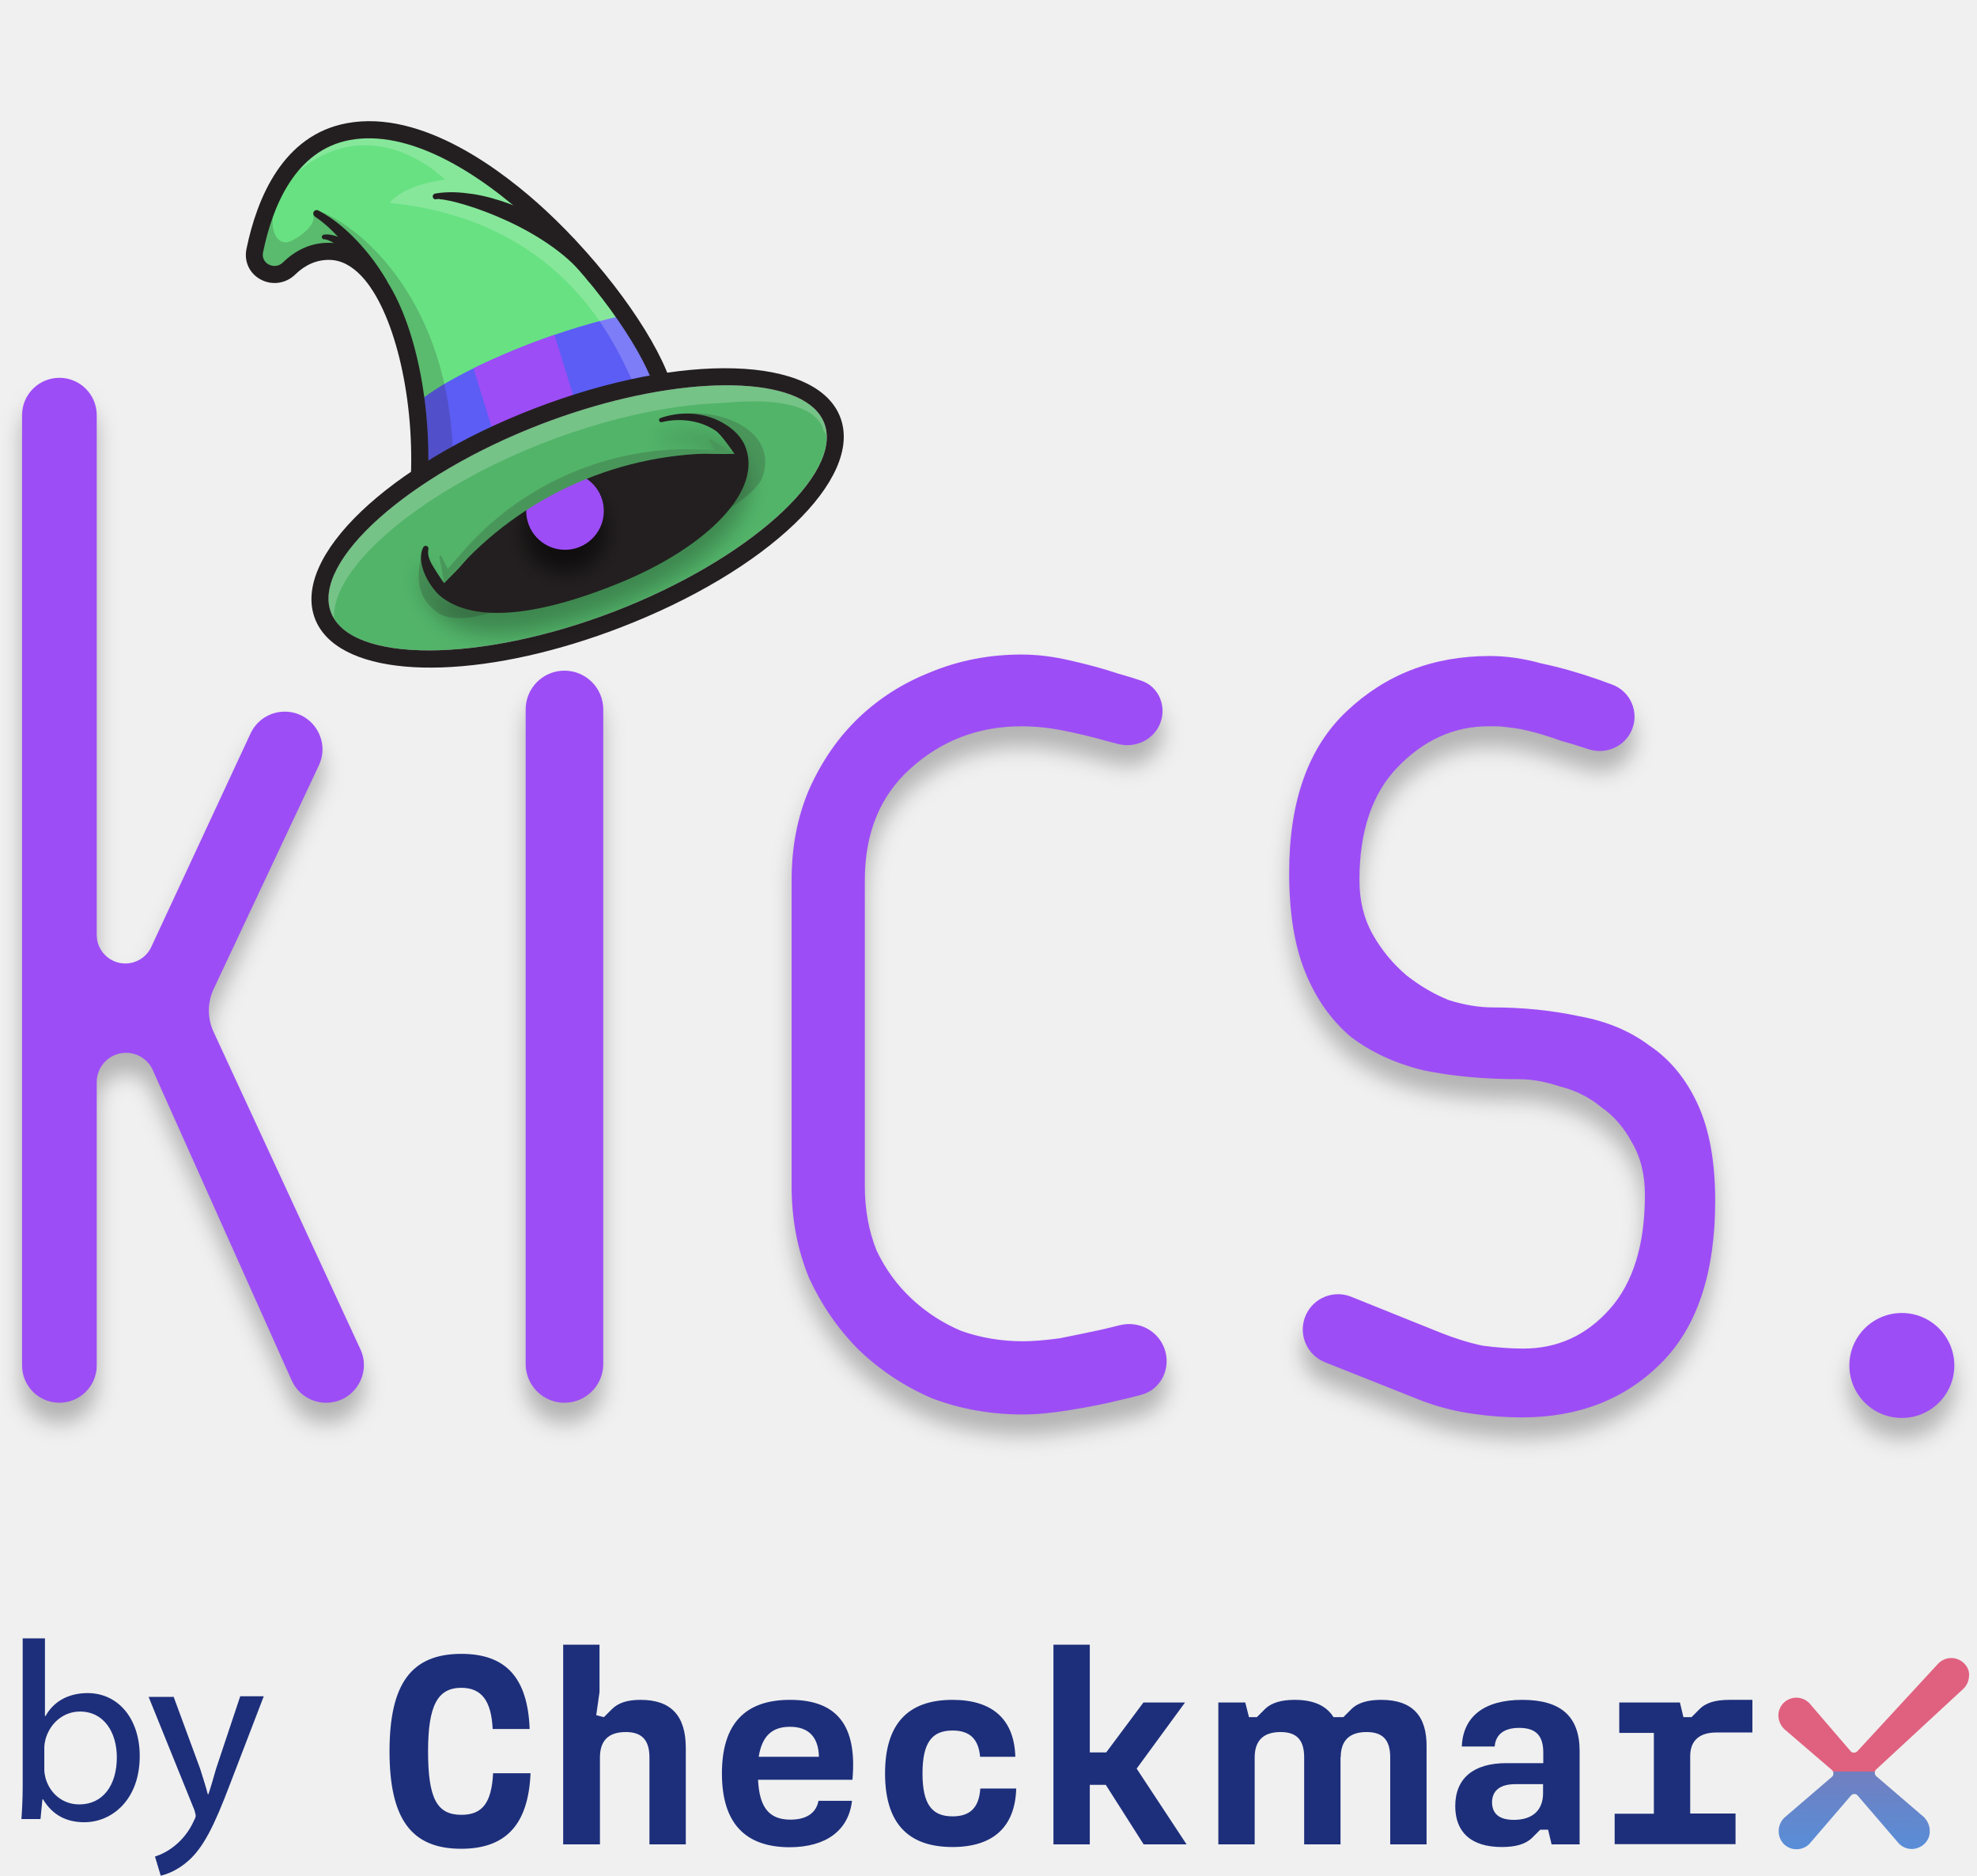
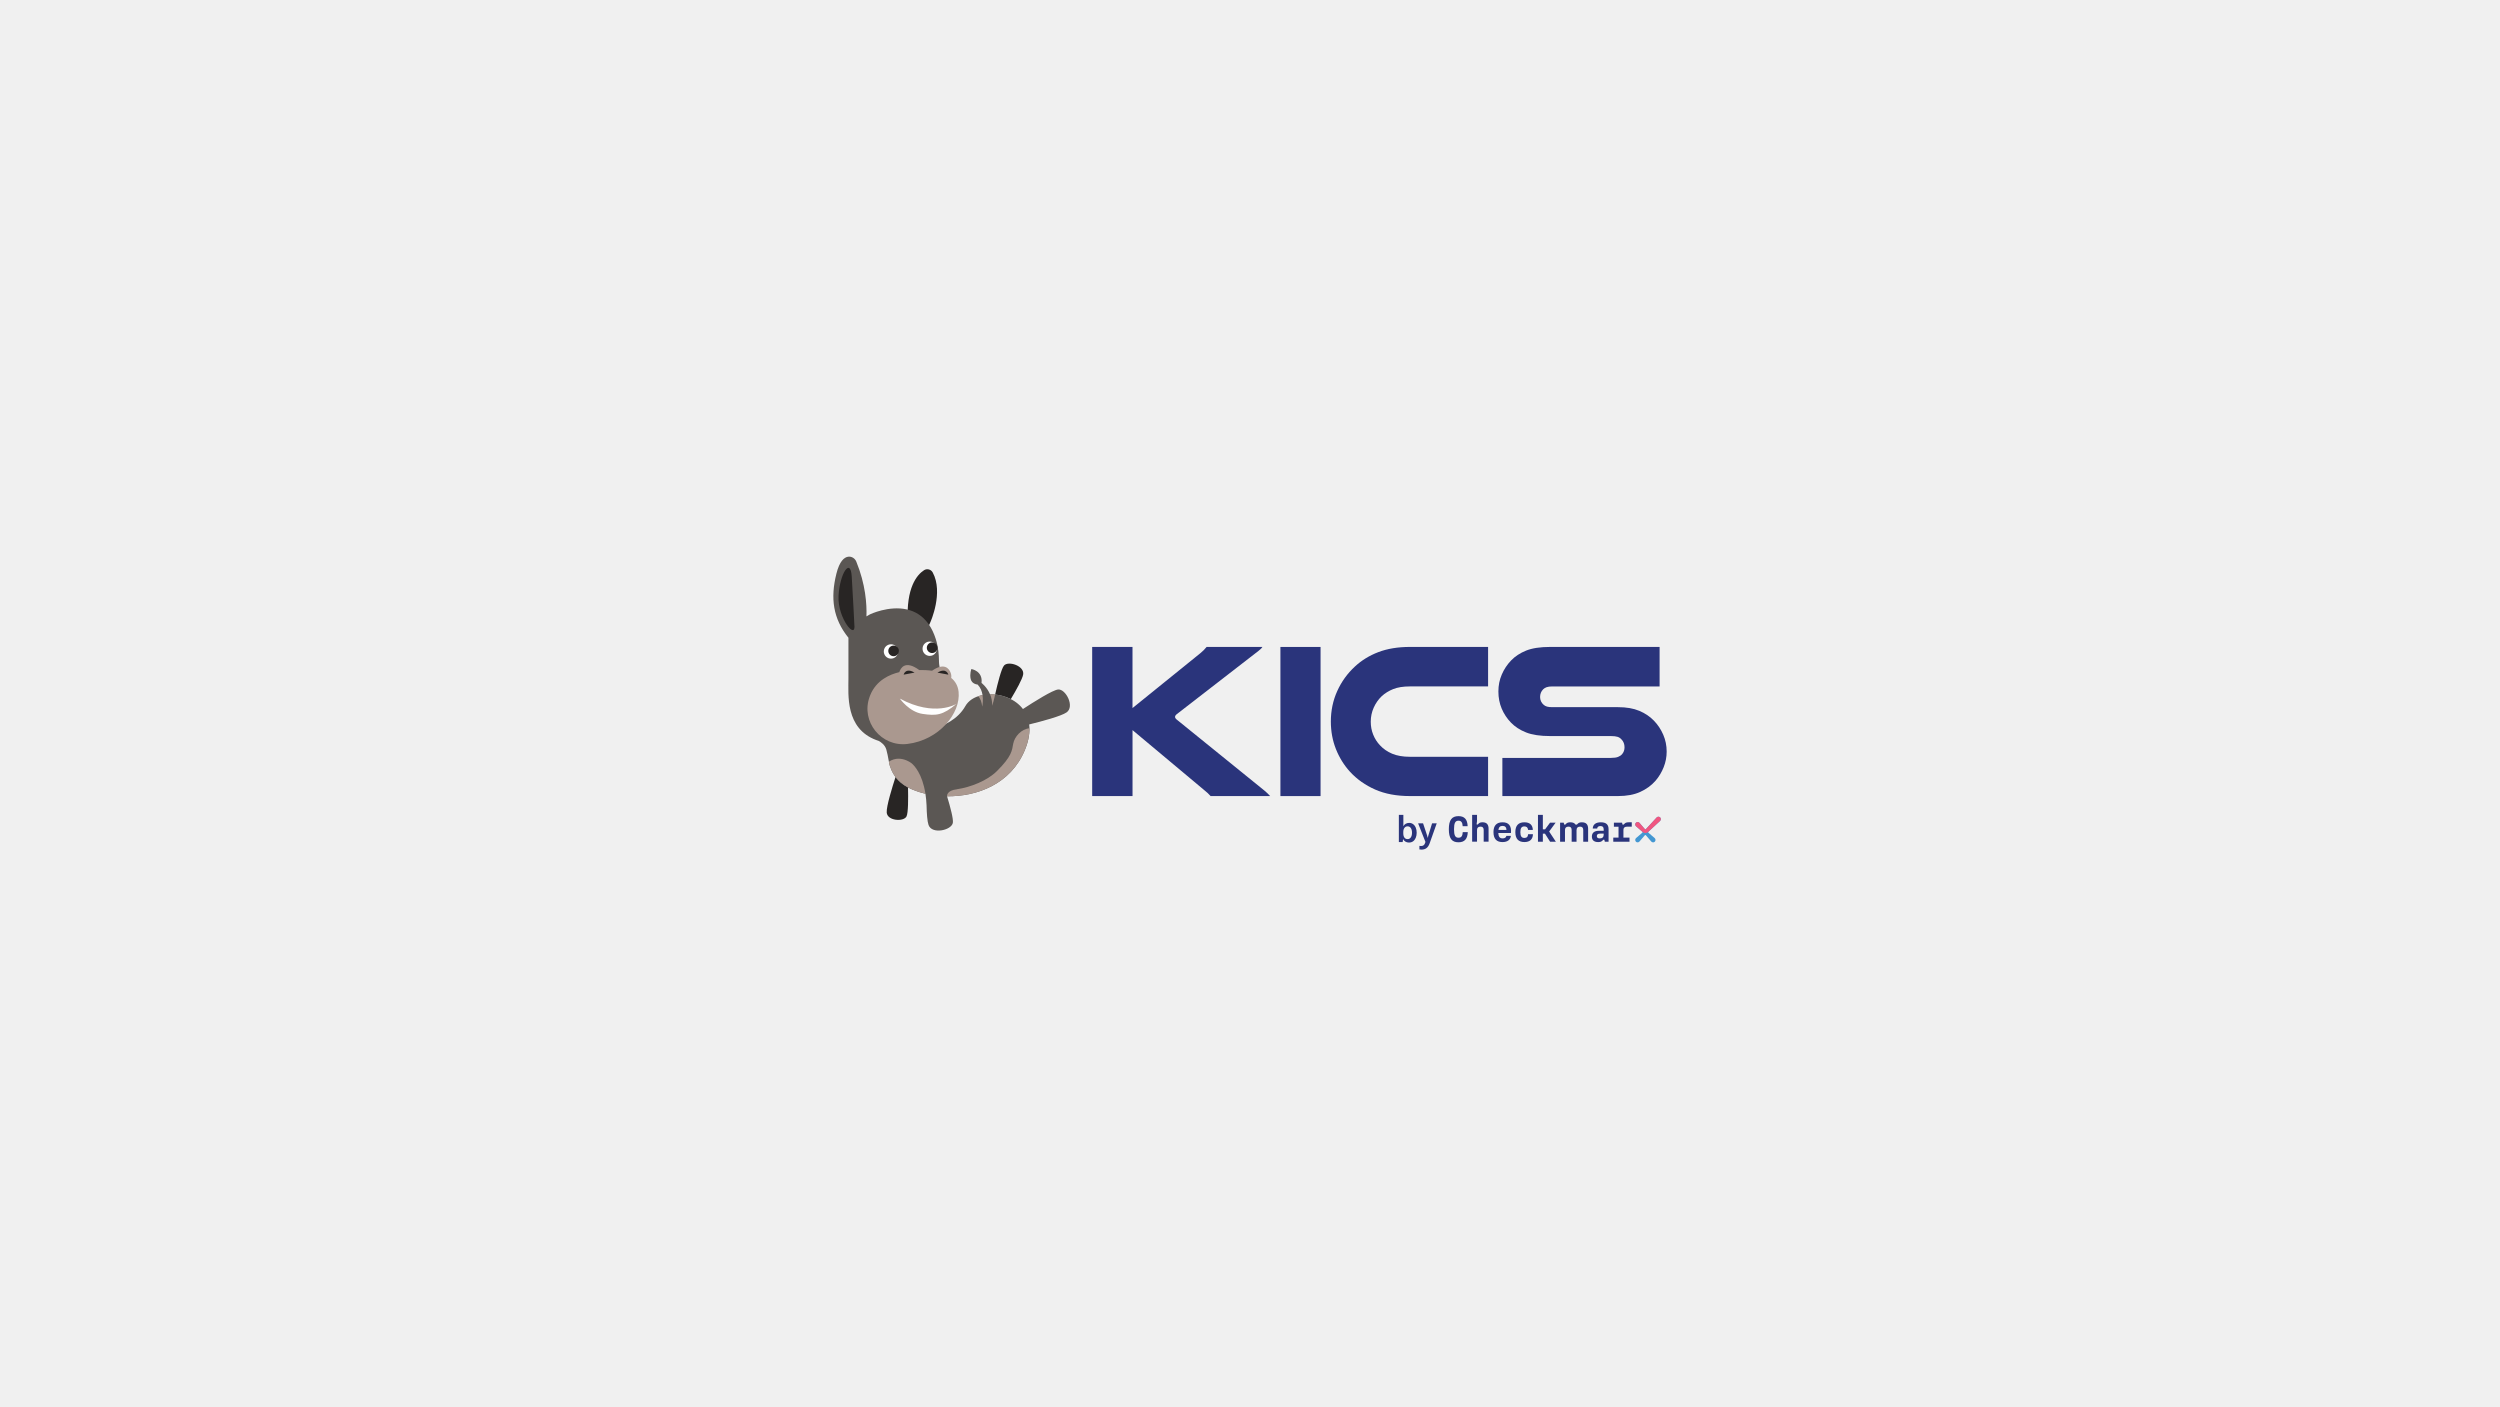
- <svg xmlns="http://www.w3.org/2000/svg" width="292" height="277" viewBox="0 0 292 277" fill="none" version="1.1" id="svg141">
-   <g filter="url(#filter0_d_3492_6093)" id="g4">
-     <path fill-rule="evenodd" clip-rule="evenodd" d="M43.084 203.865C43.982 205.869 45.973 207.16 48.169 207.16C52.237 207.16 54.933 202.941 53.225 199.25L31.539 152.379C30.609 150.37 30.616 148.052 31.559 146.048L47.094 113.036C48.832 109.343 46.138 105.097 42.056 105.097C39.89 105.097 37.921 106.353 37.007 108.317L22.343 139.846C21.649 141.336 20.155 142.289 18.512 142.289C16.178 142.289 14.287 140.398 14.287 138.064V61.31C14.287 58.265 11.818 55.796 8.773 55.796C5.727 55.796 3.259 58.265 3.259 61.31V201.646C3.259 204.691 5.727 207.16 8.773 207.16C11.818 207.16 14.287 204.691 14.287 201.646V159.81C14.287 157.418 16.225 155.48 18.617 155.48C20.324 155.48 21.871 156.483 22.569 158.04L43.084 203.865ZM83.37 99.043C80.205 99.043 77.64 101.608 77.64 104.773V201.429C77.64 204.594 80.205 207.16 83.37 207.16C86.535 207.16 89.1 204.594 89.1 201.429V104.773C89.1 101.608 86.535 99.043 83.37 99.043ZM127.733 175.157C127.733 178.617 128.31 181.788 129.463 184.671C130.761 187.41 132.491 189.789 134.653 191.807C136.815 193.825 139.266 195.411 142.005 196.564C144.888 197.573 147.915 198.078 151.087 198.078C152.528 198.078 154.33 197.934 156.493 197.645C158.655 197.213 160.745 196.78 162.763 196.348C163.633 196.143 164.511 195.93 165.399 195.707C168.182 195.009 171.065 196.511 172.008 199.221C172.993 202.055 171.505 205.178 168.612 205.971C167.578 206.255 166.566 206.507 165.574 206.727C163.268 207.304 160.745 207.808 158.006 208.241C155.411 208.673 153.105 208.889 151.087 208.889C146.33 208.889 141.861 208.097 137.68 206.511C133.644 204.781 130.04 202.402 126.868 199.375C123.841 196.348 121.391 192.816 119.517 188.78C117.787 184.599 116.922 180.058 116.922 175.157V129.964C116.922 125.063 117.787 120.594 119.517 116.558C121.391 112.377 123.841 108.845 126.868 105.962C129.896 103.079 133.428 100.845 137.464 99.259C141.644 97.529 146.113 96.664 150.87 96.664C153.177 96.664 155.556 96.952 158.006 97.529C160.601 98.106 162.98 98.754 165.142 99.475C166.298 99.796 167.441 100.146 168.568 100.525C170.959 101.327 172.2 103.899 171.522 106.329C170.756 109.07 167.854 110.603 165.106 109.862C164.545 109.711 163.981 109.564 163.412 109.422C161.394 108.845 159.304 108.341 157.141 107.908C154.979 107.476 152.889 107.26 150.87 107.26C144.528 107.26 139.05 109.35 134.437 113.53C129.968 117.567 127.733 123.045 127.733 129.964V175.157ZM245.331 201.321C250.665 195.988 253.331 187.987 253.331 177.319C253.331 171.553 252.467 166.796 250.737 163.048C249.007 159.3 246.628 156.417 243.601 154.399C240.718 152.236 237.258 150.795 233.222 150.074C229.185 149.209 224.933 148.776 220.464 148.776C218.446 148.776 216.283 148.416 213.977 147.695C211.815 146.83 209.724 145.605 207.706 144.019C205.688 142.289 204.03 140.271 202.733 137.965C201.435 135.658 200.787 132.991 200.787 129.964C200.787 122.756 202.661 117.206 206.409 113.314C210.301 109.278 214.77 107.26 219.815 107.26H220.896C221.261 107.26 221.608 107.278 221.936 107.315C222.38 107.365 222.825 107.421 223.269 107.477L223.27 107.477L223.27 107.477L223.27 107.477L223.27 107.477C223.434 107.498 223.598 107.518 223.761 107.539C224.309 107.607 224.94 107.73 225.654 107.908C226.951 108.197 228.609 108.701 230.627 109.422C231.763 109.725 233.078 110.127 234.572 110.629C237.108 111.481 239.905 110.32 240.986 107.873C242.167 105.201 240.84 102.088 238.094 101.09L236.033 100.34C233.15 99.331 230.339 98.538 227.6 97.962C225.005 97.241 222.482 96.88 220.031 96.88C211.67 96.88 204.607 99.619 198.841 105.097C193.218 110.431 190.407 118.36 190.407 128.883C190.407 134.793 191.2 139.695 192.786 143.587C194.372 147.479 196.606 150.65 199.489 153.101C202.517 155.408 206.12 157.065 210.301 158.075C214.481 158.939 219.167 159.372 224.356 159.372C226.23 159.372 228.248 159.732 230.411 160.453C232.717 161.03 234.735 162.039 236.465 163.48C238.339 164.778 239.853 166.508 241.006 168.67C242.304 170.832 242.952 173.427 242.952 176.454C242.952 183.806 241.222 189.428 237.763 193.321C234.303 197.213 230.05 199.159 225.005 199.159C223.131 199.159 221.113 199.015 218.95 198.726C216.932 198.294 214.842 197.645 212.68 196.78L199.573 191.506C196.986 190.465 194.039 191.645 192.886 194.183C191.654 196.891 192.938 200.079 195.703 201.179L208.571 206.295C211.31 207.448 214.049 208.241 216.788 208.673C219.527 209.106 222.194 209.322 224.789 209.322C233.15 209.322 239.997 206.655 245.331 201.321ZM280.899 209.405C285.18 209.405 288.65 205.935 288.65 201.654C288.65 197.374 285.18 193.904 280.899 193.904C276.619 193.904 273.149 197.374 273.149 201.654C273.149 205.935 276.619 209.405 280.899 209.405Z" fill="#9D4DF6" id="path2" />
+ <svg xmlns="http://www.w3.org/2000/svg" id="Layer_1" viewBox="0 0 1920 1080">
+   <defs>
+     <style>.cls-1{fill:#fff;}.cls-2{fill:#282524;}.cls-3{fill:#5b5754;}.cls-4{fill:#4397d2;}.cls-5{fill:#aa988f;}.cls-6{fill:#2a347b;}.cls-7{fill:#f05680;}</style>
+   </defs>
+   <g>
+     <path class="cls-6" d="M1214.93,631.52c-1.34,0-2.39,.28-3.09,.97l-.81,.81h-1c-.76-1.19-2.08-1.78-4-1.78-1.34,0-2.39,.28-3.09,.97l-.81,.81h-.81l-.39-1.5h-2.78v14.63h3.76v-8.96c0-1.72,.89-2.62,2.67-2.62,1.67,0,2.45,.81,2.45,2.62v8.96h3.75v-9.01l.03,.03c0-1.71,.9-2.59,2.67-2.59,1.67,0,2.45,.81,2.45,2.62v8.96h3.75v-9.96c0-3.31-1.56-4.95-4.76-4.95Zm24.07,11.74h4.03v-8.32h-3.56v-3.14h6.26l.36,1.5h.83l.81-.81c.67-.7,1.73-.97,3.09-.97h2.37v3.37h-3.7c-1.78,0-2.7,.86-2.7,2.45v5.93h4.67v3.17h-12.46v-3.17h0Zm-10.38,.64c1.92,0,3-1,3-2.75v-.92h-2.87c-1.58,0-2.39,.67-2.39,1.89,0,1.09,.64,1.78,2.25,1.78Zm-6.06-1.42c0-2.89,1.92-4.42,5.26-4.42h3.81v-1.09c0-1.81-.81-2.56-2.48-2.56-1.42,0-2.42,.56-2.53,1.92h-3.39c.11-3.03,2.22-4.81,6.23-4.81s5.92,1.72,5.92,5.29v9.63h-2.89l-.36-1.5h-.81l-.81,.81c-.67,.67-1.72,.97-3.14,.97-3.14,0-4.81-1.5-4.81-4.23Zm-36.01-2.2h-1.64v6.15h-3.75v-20.59h3.75v11.1h1.7l3.84-5.15h4.28l-4.98,6.82,5.14,7.82h-4.42l-3.92-6.15Zm-22.77-1.17c0-5.15,2.39-7.59,6.95-7.59,4.17,0,6.37,2.06,6.48,5.87h-3.64c-.17-1.86-1.11-2.7-2.84-2.7-2.14,0-3.09,1.28-3.09,4.42s.95,4.42,3.09,4.42c1.75,0,2.73-.83,2.87-2.87h3.7c-.11,3.95-2.37,6.04-6.56,6.04-4.56,0-6.95-2.48-6.95-7.59Zm-6.81-1.73c-.06-2-1.03-3.09-2.98-3.09s-2.89,.97-3.22,3.09h6.2Zm-9.99,1.73c0-5.15,2.42-7.59,7.01-7.59s6.95,2.56,6.43,8.24h-9.73c.14,2.89,1.17,4.12,3.34,4.12,1.58,0,2.64-.64,2.89-1.95h3.45c-.33,3.03-2.64,4.79-6.45,4.79-4.53,0-6.92-2.48-6.92-7.6Zm-16.38-13.27h3.75v4.87l-.33,2.39,.78,.19,.81-.81c.7-.69,1.67-.97,2.97-.97,3.14,0,4.64,1.64,4.64,4.95v9.96h-3.75v-8.96c0-1.81-.78-2.61-2.45-2.61-1.78,0-2.67,.89-2.67,2.61v8.96h-3.75v-20.59Zm-17.89,10.99c0-6.98,2.25-10.04,7.4-10.04,4.62,0,6.84,2.5,7.04,7.73h-3.81c-.14-2.89-1.14-4.23-3.23-4.23-2.45,0-3.42,1.81-3.42,6.54s.92,6.54,3.42,6.54c2.14,0,3.12-1.2,3.28-4.28h3.87c-.22,5.28-2.53,7.79-7.15,7.79-5.15,0-7.4-3.06-7.4-10.04Z" />
+     <path class="cls-4" d="M1272.35,627.78l-8.36,9.05c-.17,.17-.49,.17-.65,.02l-4.3-4.98-.02-.02c-.37-.37-.88-.57-1.4-.55-.52,.02-1.02,.27-1.36,.68-.3,.36-.45,.83-.41,1.31,.04,.47,.24,.9,.58,1.24l4.94,4.26c.09,.09,.13,.2,.13,.33s-.05,.24-.12,.32l-4.94,4.25-.02,.02c-.36,.36-.56,.85-.57,1.36,0,.53,.2,1.02,.57,1.37,.18,.16,.38,.29,.6,.38,.44,.17,.94,.16,1.37-.01,.23-.09,.44-.23,.63-.42l4.29-4.98c.18-.17,.48-.17,.64-.01l4.3,4.98,.02,.02c.18,.18,.39,.32,.62,.41,.22,.09,.46,.14,.7,.14,.23,0,.46-.04,.67-.12,.22-.09,.42-.21,.6-.38,.38-.35,.58-.84,.57-1.37,0-.51-.22-1-.58-1.37l-4.93-4.25c-.09-.09-.13-.21-.13-.33s.05-.24,.12-.32l9.04-8.35c.33-.33,.53-.77,.57-1.23,.04-.48-.11-.95-.41-1.31-.34-.41-.83-.65-1.36-.68-.03,0-.06,0-.09,0-.49,0-.97,.2-1.34,.56Z" />
+     <path class="cls-7" d="M1275.54,629.21c.04-.48-.11-.95-.41-1.31-.34-.41-.83-.65-1.36-.68-.03,0-.06,0-.09,0-.49,0-.97,.2-1.33,.56l-8.36,9.05c-.17,.17-.49,.17-.65,.02l-4.3-4.98-.02-.02c-.37-.37-.88-.57-1.4-.55-.53,.02-1.02,.27-1.36,.68-.3,.36-.45,.83-.41,1.31,.04,.46,.24,.9,.58,1.24l3.77,3.25,1.43,1.23c1.19,1.03,2.97,1,4.13-.07l1.11-1.02,8.09-7.48c.33-.33,.53-.77,.57-1.23Z" />
+     <path class="cls-6" d="M1082.08,647.08c-1.04,0-1.95-.24-2.74-.72-.79-.48-1.37-1.13-1.76-1.96l-.35,2.33h-2.91v-20.89h3.46v8.73c.38-.79,.96-1.41,1.73-1.87,.77-.48,1.67-.72,2.71-.72,1.15,0,2.16,.32,3.02,.95,.88,.63,1.57,1.53,2.05,2.68,.48,1.13,.72,2.44,.72,3.92s-.25,2.82-.75,3.98c-.48,1.13-1.17,2.02-2.07,2.65-.88,.62-1.92,.92-3.11,.92Zm-1.09-2.65c1.08,0,1.91-.43,2.51-1.3,.61-.86,.92-2.06,.92-3.6s-.3-2.71-.89-3.57c-.6-.88-1.44-1.33-2.53-1.33-1.02,0-1.82,.4-2.42,1.21-.58,.79-.86,1.86-.86,3.23v.98c0,1.34,.29,2.41,.86,3.2,.58,.79,1.38,1.18,2.42,1.18Z" />
+     <path class="cls-6" d="M1091.68,652.5c-.38,0-.91-.05-1.58-.14v-2.74c.35,.08,.75,.12,1.21,.12,.84,0,1.51-.18,1.99-.55,.5-.35,.88-.92,1.15-1.73l.29-.86-5.62-14.26h3.8l3.14,9.42c.21,.6,.35,1.16,.4,1.7h.06c.06-.25,.2-.82,.43-1.7l2.88-9.42h3.57l-5.39,15.21c-.63,1.79-1.46,3.05-2.48,3.8-1,.77-2.29,1.15-3.86,1.15Z" />
  </g>
-   <path d="M86.149 60.487C103.56 55.114 119.156 55.778 121.732 62.505C124.61 70.016 110.369 82.765 90.627 90.342C70.885 97.919 51.769 97.962 48.877 90.455C45.999 82.945 60.24 70.195 79.982 62.618C82.053 61.827 84.104 61.119 86.149 60.487Z" fill="#52B469" id="path6" />
-   <path opacity="0.2" d="M100.69 64.554C102.841 64.454 104.956 64.961 106.623 66.061C107.303 66.513 107.887 67.083 108.353 67.707C103.476 66.157 94.265 67.433 84.575 71.4C73.722 75.844 65.698 82.246 64.495 86.985C64.159 86.615 63.842 86.211 63.606 85.779C63.326 85.263 63.15 84.697 63.172 84.136C63.576 85.377 64.18 85.472 64.18 85.472C66.789 75.926 93.125 64.281 104.452 66.012C103.445 65.173 102.224 64.591 100.69 64.554Z" fill="#231F20" id="path8" />
-   <path opacity="0.2" d="M86.954 63.081C84.923 63.708 82.858 64.421 80.8 65.207C62.479 72.24 48.903 83.71 49.336 91.34C49.16 91.061 49.006 90.761 48.88 90.451C46.002 82.94 60.243 70.191 79.985 62.614C82.056 61.823 84.108 61.114 86.139 60.487C103.549 55.114 119.145 55.778 121.721 62.505C121.933 63.045 122.035 63.619 122.067 64.214C118.494 58.325 103.549 57.959 86.954 63.081Z" fill="white" id="path10" />
-   <path d="M61.98 69.752C61.98 69.752 78.656 59.353 97.745 56.427C95.823 52.208 80.586 27.702 65.838 22.432C51.09 17.163 42.136 20.562 39.778 30.476C37.42 40.39 37.897 39.289 37.897 39.289L39.419 40.197C39.419 40.197 43.442 39.651 43.569 39.522C43.695 39.392 48.325 37.085 48.325 37.085C48.325 37.085 53.409 37.423 56.56 42.73C59.707 48.07 61.98 69.752 61.98 69.752Z" fill="#68E182" id="path12" />
-   <path d="M61.975 69.756C61.975 69.756 61.963 69.669 61.948 69.522L61.74 59.432C66.742 54.997 81.624 48.739 91.72 46.682C94.897 51.24 97.087 54.999 97.741 56.431C78.652 59.357 61.975 69.756 61.975 69.756Z" fill="#5C5DF5" id="path14" />
-   <path d="M46.508 31.982C48.378 33.236 49.965 34.896 51.33 36.669C52.698 38.456 53.862 40.412 54.791 42.441C55.079 43.079 55.832 43.361 56.469 43.073C57.107 42.786 57.389 42.033 57.102 41.395C57.089 41.353 57.062 41.316 57.035 41.279C55.801 39.193 54.34 37.253 52.682 35.51C51.028 33.781 49.165 32.206 47.018 31.084C46.764 30.95 46.447 31.048 46.313 31.301C46.203 31.532 46.274 31.812 46.508 31.982Z" fill="#231F20" id="path16" />
-   <path d="M55.121 38.486C54.121 37.403 53.019 36.578 51.832 35.869C51.24 35.522 50.616 35.216 49.967 34.977C49.304 34.743 48.609 34.549 47.824 34.655C47.636 34.682 47.509 34.858 47.537 35.046C47.556 35.207 47.681 35.319 47.837 35.332L47.882 35.333C48.398 35.386 48.95 35.654 49.45 35.999C49.946 36.33 50.431 36.725 50.87 37.165C51.752 38.013 52.539 38.996 53.084 39.977C53.427 40.598 54.195 40.83 54.816 40.487C55.436 40.145 55.669 39.377 55.326 38.756C55.282 38.664 55.211 38.58 55.144 38.51L55.121 38.486Z" fill="#231F20" id="path18" />
-   <path opacity="0.2" d="M93.269 55.986C90.256 49.409 82.255 32.462 57.556 29.961C57.556 29.961 59.386 27.307 65.765 26.549C65.765 26.549 55.255 15.885 43.95 25.398L45.466 22.024C49.969 19.257 56.817 19.232 65.834 22.457C79.524 27.342 93.653 48.845 97.128 55.248C95.861 55.458 94.575 55.704 93.269 55.986Z" fill="white" id="path20" />
-   <path d="M69.935 54.387C73.533 52.61 77.734 50.874 81.892 49.44L84.805 58.877L72.707 63.368L69.935 54.387Z" fill="#9D4DF6" id="path22" />
-   <path d="M85.029 94.962C87.171 94.301 89.346 93.554 91.538 92.711C113.282 84.365 127.589 70.702 124.101 61.609C120.613 52.515 100.848 51.927 79.086 60.263C57.341 68.609 43.035 82.272 46.522 91.366C49.665 99.537 65.96 100.848 85.029 94.962ZM86.161 60.486C103.572 55.112 119.168 55.776 121.744 62.503C124.622 70.014 110.381 82.763 90.639 90.34C70.897 97.917 51.782 97.96 48.889 90.454C46.011 82.943 60.252 70.193 79.994 62.616C82.065 61.825 84.116 61.117 86.161 60.486Z" fill="#231F20" id="path24" />
-   <path d="M64.441 29.408C66.1 29.244 67.906 29.504 69.599 29.89C71.296 30.289 72.952 30.898 74.541 31.633C76.14 32.35 77.657 33.244 79.131 34.197C79.87 34.68 80.563 35.208 81.279 35.713L83.328 37.351L83.387 37.393C83.93 37.831 84.733 37.734 85.17 37.191C85.608 36.647 85.482 36.338 84.943 35.914C84.921 35.891 84.914 35.378 84.891 35.355L82.598 33.808C81.803 33.342 81.028 32.839 80.21 32.396C78.578 31.522 76.931 30.699 75.18 30.074C73.442 29.445 71.665 28.934 69.837 28.651C68 28.386 66.173 28.253 64.263 28.586C64.033 28.626 63.877 28.856 63.918 29.086C63.958 29.315 64.156 29.466 64.376 29.444L64.441 29.408Z" fill="#231F20" id="path26" />
-   <path d="M64.909 29.413C67.837 29.584 81.189 33.665 87.02 41.672L86.065 38.577L82.084 34.554L77.856 31.788L72.794 30.051L67.069 28.761L64.756 28.916L64.909 29.413V29.413Z" fill="#231F20" id="path28" />
-   <path opacity="0.2" d="M51.692 38.17L52.431 37.276L49.732 33.781L46.998 31.099C53.974 33.697 66.257 45.101 66.901 66.997C63.786 68.625 61.959 69.764 61.959 69.764C61.959 69.764 59.695 48.064 56.53 42.761C55.102 40.341 53.267 38.955 51.692 38.17Z" fill="#231F20" id="path30" />
-   <path opacity="0.2" d="M39.401 40.23L37.88 39.322C37.88 39.322 37.402 40.423 39.76 30.509C39.826 30.231 39.896 29.967 39.966 29.703L41.513 29.226C39.092 32.364 40.465 37.01 43.207 35.498C45.949 33.986 46.554 32.513 46.255 31.742L49.383 33.198L51.125 36.096L50.505 37.665C49.207 37.188 48.28 37.126 48.28 37.126C48.28 37.126 43.65 39.433 43.523 39.562C43.425 39.684 39.401 40.23 39.401 40.23Z" fill="#231F20" id="path32" />
-   <path d="M63.216 70.417C63.73 57.47 60.459 44.572 55.245 39.053C53.288 36.978 51.094 35.9 48.734 35.856C46.147 35.808 43.829 36.78 41.813 38.734C41.107 39.437 40.235 39.358 39.67 39.048C39.417 38.914 38.633 38.384 38.85 37.273C40.232 30.52 43.588 22.174 51.677 20.677C68.758 17.523 92.254 44.761 96.539 56.878L98.927 56.035C96.453 49.05 88.907 38.772 80.577 31.052C74.415 25.357 62.436 16.115 51.243 18.192C41.791 19.93 37.95 29.257 36.406 36.756C36.021 38.6 36.841 40.375 38.477 41.262C40.154 42.182 42.214 41.895 43.598 40.544C45.099 39.082 46.808 38.343 48.696 38.38C50.356 38.413 51.939 39.226 53.404 40.786C58.109 45.781 61.17 58.2 60.689 70.32L63.216 70.417Z" fill="#231F20" id="path34" />
-   <path d="M88.297 63.554C105.707 58.18 119.29 57.667 121.478 63.139C123.923 69.248 106.452 68.486 86.634 75.815C66.815 83.144 52.695 97.131 50.236 91.026C47.79 84.917 62.299 72.976 82.117 65.647C84.197 64.881 86.252 64.185 88.297 63.554Z" fill="#52B469" id="path36" />
-   <g filter="url(#filter1_d_3492_6093)" id="g40">
-     <path d="M62.346 83.652C62.135 82.765 62.056 81.746 62.504 80.841C62.579 80.67 62.769 80.577 62.959 80.615C63.179 80.656 63.325 80.868 63.28 81.087L63.267 81.135C63.138 81.802 63.353 82.528 63.688 83.17C63.926 83.613 65.223 85.691 65.572 86.067C70.471 81.632 71.718 78.038 73.108 77.203C82.409 71.919 83.312 71.499 88.331 69.428C92.399 67.75 100.877 66.805 100.877 66.805C100.877 66.805 105.394 67.151 108.48 67.012C108.026 66.366 106.451 64.12 105.763 63.656C103.549 62.124 100.516 61.666 97.734 62.344C97.57 62.385 97.407 62.295 97.355 62.138C97.297 61.969 97.386 61.794 97.558 61.736C100.42 60.726 103.788 60.823 106.594 62.359C107.989 63.122 109.338 64.235 110.003 65.767C112.86 72.396 104.415 80.763 91.694 86.014C81.38 90.265 71.006 92.431 65.395 88.314C64.592 87.729 63.997 86.971 63.486 86.2C62.975 85.385 62.574 84.548 62.346 83.652Z" fill="#231F20" id="path38" />
+   <path class="cls-6" d="M869.76,496.86v46.93l52.17-42.18c1.8-1.47,3.39-3.05,4.74-4.74h42.85c-.34,.57-.79,1.1-1.36,1.61-.57,.51-1.13,.99-1.69,1.44l-63,48.79c-.68,.57-1.02,1.19-1.02,1.86s.34,1.3,1.02,1.86l67.58,54.72c.79,.68,1.55,1.36,2.29,2.03,.73,.68,1.44,1.41,2.12,2.2h-45.73c-1.13-1.36-2.82-2.94-5.08-4.74l-54.87-45.91v50.66h-30.99v-114.53h30.99Z" />
+   <path class="cls-6" d="M1014.19,496.86v114.53h-30.83v-114.53h30.83Z" />
+   <path class="cls-6" d="M1142.86,611.38h-59.96c-10.28,0-19.2-1.67-26.76-5-7.57-3.33-14-7.88-19.31-13.64-4.63-5.08-8.24-10.9-10.84-17.45-2.6-6.55-3.9-13.61-3.9-21.18,0-8.36,1.64-16.15,4.91-23.38,3.27-7.23,7.79-13.5,13.55-18.81,5.08-4.74,11.09-8.44,18.04-11.1,6.94-2.65,15.04-3.98,24.3-3.98h59.96v30.33h-59.96c-5.19,0-9.49,.68-12.87,2.03-3.39,1.36-6.32,3.16-8.81,5.42-2.6,2.49-4.66,5.42-6.18,8.81-1.52,3.39-2.29,7-2.29,10.84,0,3.5,.62,6.81,1.86,9.91,1.24,3.11,2.99,5.84,5.25,8.22,2.48,2.71,5.59,4.86,9.31,6.44,3.73,1.58,8.3,2.37,13.72,2.37h59.96v30.16Z" />
+   <path class="cls-6" d="M1274.58,527.18h-82.31c-1.92,0-3.42,.2-4.49,.59-1.08,.4-1.95,.93-2.62,1.61-1.58,1.58-2.37,3.56-2.37,5.93s.96,4.52,2.88,6.1c.68,.57,1.49,.99,2.46,1.27,.96,.28,2.34,.42,4.15,.42h50.3c6.44,0,11.88,.93,16.34,2.8,4.46,1.86,8.21,4.38,11.26,7.54,3.05,3.16,5.45,6.78,7.2,10.84,1.75,4.07,2.62,8.36,2.62,12.88,0,4.18-.76,8.19-2.29,12.03-1.52,3.84-3.59,7.28-6.18,10.33-3.16,3.62-7.09,6.5-11.77,8.64-4.69,2.15-10.42,3.22-17.19,3.22h-88.75v-29.31h83.33c2.37,0,4.2-.25,5.5-.76,1.3-.51,2.34-1.21,3.13-2.12,1.24-1.47,1.86-3.22,1.86-5.25,0-2.48-.79-4.52-2.37-6.1-.79-.9-1.78-1.55-2.96-1.95-1.19-.39-2.91-.59-5.17-.59h-46.58c-7.68,0-13.86-.93-18.55-2.8-4.69-1.86-8.55-4.38-11.6-7.54-3.05-3.16-5.42-6.75-7.11-10.76-1.69-4.01-2.54-8.39-2.54-13.13s.87-8.98,2.62-13.05c1.75-4.07,4.15-7.68,7.2-10.84,3.05-3.16,6.89-5.68,11.52-7.54,4.63-1.86,10.78-2.8,18.46-2.8h84.01v30.33Z" />
+   <g>
+     <g>
+       <path class="cls-1" d="M714.02,492.68c3.05,0,5.52,2.47,5.52,5.53s-2.47,5.53-5.52,5.53-5.52-2.47-5.52-5.53,2.47-5.53,5.52-5.53Z" />
+       <path class="cls-1" d="M684.27,505.84c-3.05,0-5.52-2.47-5.52-5.53s2.47-5.53,5.52-5.53,5.52,2.47,5.52,5.53-2.47,5.53-5.52,5.53Z" />
+     </g>
+     <path class="cls-2" d="M714.6,477.66s10.14-22.53,1.72-38.02c-1.3-2.4-4.41-3.2-6.69-1.7-5.38,3.51-13.77,13.24-12.46,39.54,1.9,38.25,17.44,.18,17.44,.18Z" />
+     <path class="cls-3" d="M812.72,529.52c-4.11,.29-18.83,9.6-27.1,15.01-5.88-7.7-16-11.42-25.27-11.31-2.4-5.62-6.54-8.73-6.54-8.73,1.13-9.34-7.81-10.67-7.81-10.67,0,0-1.42,3.76-.5,7.71s5.31,4.2,5.31,4.2c2.26,2.33,3.33,5.24,3.77,8.05-.41,.09-.82,.19-1.23,.3-5.23,1.3-9.63,4.05-11.98,8.24-5.74,10.21-16.77,15.25-25.75,17.73,.07-.08,.14-.15,.21-.23,3.3-3.76,7.91-11.73,7.91-11.73-4.96,2.11-9.32,1.12-15.77,.19-10.35-1.5-17.77-12.5-17.77-12.5,15.35,8.28,27.64,9.16,35.11,7.76,3.7-10.08,3.98-19.64,1.06-22.23-1.41-1.26-2.46-2.76-3.23-4.33-1.53-3.14-1.97-6.61-2.02-9.27,0-.17,0-.35,0-.52-.03-4.71-.56-9.41-1.74-13.96-.22-.85-.47-1.69-.73-2.52-1.45-4.54-3.29-8.27-5.42-11.29-4.65-6.67-10.64-9.98-16.72-11.37-13.94-3.18-28.36,3.77-28.36,3.77l-2.72,1.58c.34-9.32-.64-24.57-7.79-42.09-1.02-2.5-3.61-4.15-6.28-3.75-2.98,.45-6.58,3.32-9,13.01-4.69,18.78-2.67,34.43,9.24,49.23v31.09c0,12.68-2.56,38.57,21.41,47.49,.59,.22,1.2,.43,1.82,.63,1.77,.94,4.83,3.03,5.88,6.69,1.52,5.27,2.03,11.56,3.14,13.68,0,.02,.02,.02,.03,.03,1.56,4.66,4.57,9.14,9.39,12.74,4.34,3.24,10.43,5.83,17.47,7.47,.41,2.67,.71,5.61,.85,8.85,.15,6.49,.57,12.44,1.53,15.12,2.65,7.42,17.55,4.1,18.66-1.61,.55-2.86-1.87-12-4.43-20.43,22.86,.22,48.85-9.2,59.76-35.55,3.13-7.56,4.02-14.1,3.31-19.63,9.88-2.43,24.52-6.35,28.69-9.24,6.48-4.48-.58-18.02-6.39-17.61Zm-98.7-36.83c3.05,0,5.52,2.47,5.52,5.53s-2.47,5.53-5.52,5.53-5.52-2.47-5.52-5.53,2.47-5.53,5.52-5.53Zm-29.75,13.16c-3.05,0-5.52-2.47-5.52-5.53s2.47-5.53,5.52-5.53,5.52,2.47,5.52,5.53-2.47,5.53-5.52,5.53Z" />
+     <path class="cls-2" d="M656.11,479.08s-1.07-21.93-1.99-36.5c-.92-14.57-9.17-2.31-10.12,15.03-.94,17.33,13.9,34.89,12.11,21.7v-.24Z" />
+     <circle class="cls-2" cx="686.29" cy="499.9" r="4.08" />
+     <circle class="cls-2" cx="715.88" cy="497.46" r="4.08" />
+     <path class="cls-5" d="M736.2,531.31c-.5-4.75-2.65-8.2-5.7-10.68,.01-.07,.03-.13,.04-.2,.21-1.29,0-2.61-.47-3.82-1.21-3.09-4.76-8.04-14.25-1.49-3.46-.47-6.88-.58-9.85-.53-10.9-7.99-14.36-1.37-15.31,1.62-6.92,1.62-17.75,6.02-22.42,17.92-.13,.32-.25,.64-.36,.96-6.99,19.05,8.9,38.7,29.04,36.26,24.24-2.94,41.02-23.51,39.28-40.04Z" />
+     <path class="cls-2" d="M693.98,518.14s1.36-5.74,8.39-1.58l-8.39,1.58Z" />
+     <path class="cls-2" d="M728.34,518.14s-1.36-5.74-8.39-1.58l8.39,1.58Z" />
+     <path class="cls-2" d="M693.26,602.16c-2.2-1.64-4.01-3.48-5.49-5.42-2.49,7.67-7.06,22.46-6.78,27.21,.37,6.52,12.99,7.36,15.2,3.08,1.37-2.65,1.37-14.01,1.17-22.29-1.49-.81-2.87-1.66-4.1-2.58Z" />
+     <path class="cls-5" d="M778.16,571.14c-.99,5.27-.99,9.58-12.54,21.06-7.29,7.25-19.85,12.32-30.72,13.94l.09,.02c-8.11,.89-7.68,5.18-7.66,5.36,0,.01,0,.02,.01,.04,22.86,.22,48.85-9.2,59.76-35.55,2.6-6.27,3.65-11.82,3.53-16.7-6.26,.56-11.46,6.42-12.47,11.83Z" />
+     <g>
+       <path class="cls-5" d="M751.18,534.73c1.91,1.71,2.81,4.69,3.16,7.98,.34-1.73,.83-5.24,.24-8.93-.41,.09-.82,.19-1.23,.3-.74,.19-1.46,.41-2.17,.65Z" />
+       <path class="cls-5" d="M764.25,533.4c-1.3-.13-2.61-.19-3.89-.18,1.05,2.47,1.74,5.43,1.63,8.82,1.51-4.75,2.24-8.54,2.26-8.64Z" />
+     </g>
+     <path class="cls-5" d="M699.99,586.11c-1.13-.82-2.34-1.53-3.65-2.08-3.86-1.64-8.75-2.26-13.69,.93,.37,1.94,.73,3.54,1.19,4.42,0,.02,.02,.02,.03,.03,1.56,4.66,4.57,9.14,9.39,12.74,4.34,3.24,10.43,5.83,17.47,7.47-2.4-15.57-8.72-21.86-10.74-23.51Z" />
+     <path class="cls-2" d="M776.31,536.91c4.19-7,8.79-15.25,9.46-18.79,1.28-6.72-11.32-10.8-14.66-7.01-2.06,2.34-4.95,13.83-6.86,22.29,4.14,.42,8.3,1.59,12.06,3.51Z" />
+     <path class="cls-1" d="M708.58,548.28c-10.35-1.5-17.49-11.75-17.49-11.75,26.86,14.49,43.5,4.03,43.5,4.03-10.67,8.95-15.66,9.22-26.01,7.72Z" />
  </g>
-   <path opacity="0.2" d="M109.661 65.541C109.021 64.096 107.667 63.071 106.258 62.38C103.418 60.979 99.971 60.99 97.01 62.03C104.105 59.032 115.815 62.878 112.408 70.951C110.639 73.575 107.834 74.966 104.756 76.883C109.09 73.033 111.151 68.962 109.661 65.541Z" fill="#231F20" id="path42" />
-   <path opacity="0.2" d="M62.506 80.847C62.375 81.585 62.46 82.356 62.636 83.051C62.883 84 63.288 84.895 63.819 85.732C64.345 86.555 64.954 87.365 65.767 87.999C67.716 89.528 72.548 89.581 75.338 89.794C72.328 90.271 68.431 92.296 64.929 90.678C61.023 88.122 61.587 84.36 62.506 80.847Z" fill="#231F20" id="path44" />
-   <g filter="url(#filter2_ddd_3492_6093)" id="g48">
-     <path d="M89.172 75.098C89.374 78.257 86.977 80.981 83.818 81.182C80.659 81.384 77.935 78.986 77.734 75.828C77.615 73.976 78.39 72.274 79.688 71.142C80.604 70.342 81.781 69.827 83.088 69.743C86.247 69.542 88.971 71.939 89.172 75.098Z" fill="#9D4DF6" id="path46" />
-   </g>
-   <rect x="71.791" y="70.387" width="22.944" height="5.348" transform="rotate(-21.9557 71.791 70.3874)" fill="#52B469" id="rect50" />
-   <path d="M65.595 86.139L65.365 84.83L64.898 82.228C64.868 82.058 65.102 81.98 65.18 82.134L66.124 84.015L68.486 81.328C77.764 70.771 91.515 65.265 105.515 66.5L104.8 65.069C104.732 64.934 104.884 64.796 105.012 64.875L108.476 67.01C93.227 66.294 78.436 72.33 68.04 83.509L65.595 86.139Z" fill="#49965A" id="path52" />
-   <path d="M3.164 268.639C3.258 267.418 3.351 265.539 3.351 263.941V241.957H6.64V253.419H6.734C7.861 251.352 10.022 250.037 12.934 250.037C17.444 250.037 20.638 253.795 20.638 259.338C20.638 265.82 16.505 269.109 12.465 269.109C9.834 269.109 7.767 268.075 6.358 265.726H6.264L5.982 268.639H3.164ZM6.546 261.405C6.546 261.78 6.64 262.25 6.734 262.626C7.391 264.881 9.27 266.478 11.713 266.478C15.189 266.478 17.256 263.659 17.256 259.526C17.256 255.862 15.377 252.761 11.807 252.761C9.552 252.761 7.485 254.264 6.734 256.801C6.64 257.177 6.546 257.647 6.546 258.116V261.405Z" fill="#1D2F7B" id="path54" />
-   <path d="M25.617 250.506L29.563 261.216C29.939 262.438 30.408 263.847 30.69 264.974H30.784C31.16 263.847 31.536 262.532 31.911 261.216L35.481 250.506H38.958L33.978 263.471C31.63 269.672 30.032 272.866 27.778 274.839C26.18 276.248 24.583 276.812 23.738 277L22.892 274.181C23.738 273.9 24.771 273.43 25.805 272.584C26.744 271.833 27.872 270.611 28.623 268.92C28.811 268.544 28.905 268.357 28.905 268.169C28.905 267.981 28.811 267.699 28.717 267.323L21.953 250.6H25.617V250.506Z" fill="#1D2F7B" id="path56" />
-   <path d="M57.532 258.636C57.532 248.643 60.766 244.244 68.14 244.244C74.77 244.244 77.94 247.834 78.231 255.337H72.765C72.571 251.165 71.116 249.257 68.14 249.257C64.647 249.257 63.224 251.845 63.224 258.636C63.224 265.622 64.55 268.015 68.14 268.015C71.213 268.015 72.603 266.301 72.83 261.87H78.36C78.037 269.438 74.738 273.028 68.108 273.028C60.766 273.028 57.532 268.63 57.532 258.636ZM83.179 242.886H88.548V249.872L88.063 253.3L89.195 253.591L90.359 252.427C91.362 251.424 92.752 251.036 94.628 251.036C99.124 251.036 101.29 253.397 101.29 258.119V272.381H95.922V259.542C95.922 256.955 94.79 255.79 92.429 255.79C89.874 255.79 88.612 257.052 88.612 259.542V272.381H83.179V242.886ZM106.627 261.903C106.627 254.529 110.087 251.036 116.685 251.036C123.509 251.036 126.646 254.691 125.902 262.841H111.963C112.157 266.98 113.645 268.727 116.75 268.727C119.014 268.727 120.534 267.821 120.889 265.945H125.838C125.353 270.279 122.054 272.802 116.588 272.802C110.055 272.77 106.627 269.244 106.627 261.903ZM120.954 259.445C120.889 256.566 119.466 255.014 116.685 255.014C114.001 255.014 112.545 256.405 112.06 259.445H120.954V259.445ZM130.721 261.903C130.721 254.529 134.149 251.036 140.682 251.036C146.666 251.036 149.803 253.979 149.964 259.445H144.757C144.531 256.76 143.173 255.564 140.682 255.564C137.61 255.564 136.252 257.407 136.252 261.903C136.252 266.398 137.61 268.242 140.682 268.242C143.205 268.242 144.596 267.045 144.79 264.134H150.094C149.932 269.794 146.698 272.77 140.682 272.77C134.117 272.77 130.721 269.244 130.721 261.903ZM163.322 263.585H160.961V272.381H155.592V242.886H160.961V258.798H163.386L168.884 251.424H175.029L167.882 261.191L175.256 272.381H168.917L163.322 263.585ZM214.939 266.722C214.939 262.582 217.688 260.383 222.474 260.383H227.94V258.83C227.94 256.243 226.776 255.176 224.382 255.176C222.345 255.176 220.922 255.984 220.76 257.925H215.909C216.071 253.591 219.111 251.036 224.835 251.036C230.56 251.036 233.309 253.494 233.309 258.604V272.381H229.169L228.652 270.215H227.487L226.323 271.379C225.353 272.349 223.865 272.77 221.827 272.77C217.332 272.77 214.939 270.635 214.939 266.722ZM223.606 268.759C226.355 268.759 227.908 267.336 227.908 264.814V263.488H223.8C221.536 263.488 220.372 264.458 220.372 266.204C220.404 267.757 221.31 268.759 223.606 268.759ZM238.483 267.854H244.273V255.92H239.163V251.424H248.121L248.639 253.591H249.835L251 252.427C251.97 251.424 253.458 251.036 255.43 251.036H258.826V255.855H253.522C250.967 255.855 249.641 257.084 249.641 259.348V267.821H256.336V272.349H238.483V267.854ZM204.007 251.036C202.099 251.036 200.579 251.424 199.576 252.427L198.412 253.591H198.056H196.957C195.89 251.877 193.981 251.036 191.232 251.036C189.324 251.036 187.804 251.424 186.802 252.427L185.637 253.591H184.473L183.923 251.424H179.945V272.381H185.314V259.542C185.314 257.084 186.575 255.79 189.13 255.79C191.523 255.79 192.623 256.955 192.623 259.542V272.381H197.992V259.477L198.024 259.51C198.024 257.052 199.318 255.79 201.84 255.79C204.234 255.79 205.333 256.955 205.333 259.542V272.381H210.702V258.119C210.799 253.365 208.567 251.036 204.007 251.036Z" fill="#1D2F7B" id="path58" />
-   <mask id="mask0_3492_6093" style="mask-type:alpha" maskUnits="userSpaceOnUse" x="262" y="244" width="29" height="30">
-     <path d="M290.262 245.829C289.777 245.247 289.065 244.891 288.321 244.859C287.578 244.826 286.834 245.117 286.284 245.667L274.317 258.636C274.059 258.895 273.606 258.895 273.38 258.669L267.235 251.521L267.202 251.489C266.685 250.971 265.941 250.68 265.197 250.713C264.453 250.745 263.742 251.101 263.257 251.683C262.836 252.2 262.61 252.879 262.674 253.559C262.739 254.238 263.03 254.852 263.515 255.337L270.598 261.418C270.728 261.547 270.792 261.709 270.792 261.903C270.792 262.097 270.728 262.258 270.631 262.355L263.548 268.436L263.515 268.468C262.998 268.986 262.707 269.697 262.707 270.409C262.707 271.185 262.998 271.864 263.515 272.381C263.774 272.608 264.065 272.802 264.389 272.931C265.003 273.158 265.747 273.158 266.361 272.899C266.685 272.769 266.976 272.575 267.267 272.284L273.412 265.137C273.671 264.878 274.091 264.878 274.317 265.105L280.462 272.252L280.495 272.284C280.753 272.543 281.045 272.737 281.368 272.866C281.691 272.996 282.015 273.061 282.371 273.061C282.694 273.061 283.017 272.996 283.341 272.866C283.664 272.737 283.955 272.575 284.214 272.317C284.764 271.799 285.055 271.12 285.023 270.344C285.023 269.632 284.699 268.921 284.182 268.371L277.099 262.291C276.969 262.161 276.905 262 276.905 261.806C276.905 261.612 276.969 261.45 277.066 261.353L290.003 249.387C290.488 248.901 290.779 248.287 290.812 247.608C290.909 247.026 290.715 246.346 290.262 245.829Z" fill="#231F20" id="path60" />
-   </mask>
-   <g mask="url(#mask0_3492_6093)" id="g67">
-     <path d="M264.191 261.692H296.82L294.734 236.763L264.54 242.455L259.59 250.375L264.191 261.692Z" fill="#E0617F" id="path63" />
-     <path d="M263.254 275.467L285.573 273.432L283.727 261.622L264.505 261.622L259.584 271.064L263.254 275.467Z" fill="url(#paint0_linear_3492_6093)" id="path65" />
-   </g>
-   <defs id="defs139">
-     <filter id="filter0_d_3492_6093" x="0.264" y="55.796" width="291.38" height="159.598" filterUnits="userSpaceOnUse" color-interpolation-filters="sRGB">
-       <feFlood flood-opacity="0" result="BackgroundImageFix" id="feFlood69" />
-       <feColorMatrix in="SourceAlpha" type="matrix" values="0 0 0 0 0 0 0 0 0 0 0 0 0 0 0 0 0 0 127 0" result="hardAlpha" id="feColorMatrix71" />
-       <feOffset dy="2.994" id="feOffset73" />
-       <feGaussianBlur stdDeviation="1.497" id="feGaussianBlur75" />
-       <feColorMatrix type="matrix" values="0 0 0 0 0 0 0 0 0 0 0 0 0 0 0 0 0 0 0.25 0" id="feColorMatrix77" />
-       <feBlend mode="normal" in2="BackgroundImageFix" result="effect1_dropShadow_3492_6093" id="feBlend79" />
-       <feBlend mode="normal" in="SourceGraphic" in2="effect1_dropShadow_3492_6093" result="shape" id="feBlend81" />
-     </filter>
-     <filter id="filter1_d_3492_6093" x="59.182" y="61.074" width="54.371" height="35.432" filterUnits="userSpaceOnUse" color-interpolation-filters="sRGB">
-       <feFlood flood-opacity="0" result="BackgroundImageFix" id="feFlood84" />
-       <feColorMatrix in="SourceAlpha" type="matrix" values="0 0 0 0 0 0 0 0 0 0 0 0 0 0 0 0 0 0 127 0" result="hardAlpha" id="feColorMatrix86" />
-       <feOffset dy="2.994" id="feOffset88" />
-       <feGaussianBlur stdDeviation="1.497" id="feGaussianBlur90" />
-       <feColorMatrix type="matrix" values="0 0 0 0 0 0 0 0 0 0 0 0 0 0 0 0 0 0 0.25 0" id="feColorMatrix92" />
-       <feBlend mode="normal" in2="BackgroundImageFix" result="effect1_dropShadow_3492_6093" id="feBlend94" />
-       <feBlend mode="normal" in="SourceGraphic" in2="effect1_dropShadow_3492_6093" result="shape" id="feBlend96" />
-     </filter>
-     <filter id="filter2_ddd_3492_6093" x="74.727" y="69.732" width="17.451" height="17.451" filterUnits="userSpaceOnUse" color-interpolation-filters="sRGB">
-       <feFlood flood-opacity="0" result="BackgroundImageFix" id="feFlood99" />
-       <feColorMatrix in="SourceAlpha" type="matrix" values="0 0 0 0 0 0 0 0 0 0 0 0 0 0 0 0 0 0 127 0" result="hardAlpha" id="feColorMatrix101" />
-       <feOffset dy="2.994" id="feOffset103" />
-       <feGaussianBlur stdDeviation="1.497" id="feGaussianBlur105" />
-       <feColorMatrix type="matrix" values="0 0 0 0 0 0 0 0 0 0 0 0 0 0 0 0 0 0 0.25 0" id="feColorMatrix107" />
-       <feBlend mode="normal" in2="BackgroundImageFix" result="effect1_dropShadow_3492_6093" id="feBlend109" />
-       <feColorMatrix in="SourceAlpha" type="matrix" values="0 0 0 0 0 0 0 0 0 0 0 0 0 0 0 0 0 0 127 0" result="hardAlpha" id="feColorMatrix111" />
-       <feOffset dy="2.994" id="feOffset113" />
-       <feGaussianBlur stdDeviation="1.497" id="feGaussianBlur115" />
-       <feColorMatrix type="matrix" values="0 0 0 0 0 0 0 0 0 0 0 0 0 0 0 0 0 0 0.25 0" id="feColorMatrix117" />
-       <feBlend mode="normal" in2="effect1_dropShadow_3492_6093" result="effect2_dropShadow_3492_6093" id="feBlend119" />
-       <feColorMatrix in="SourceAlpha" type="matrix" values="0 0 0 0 0 0 0 0 0 0 0 0 0 0 0 0 0 0 127 0" result="hardAlpha" id="feColorMatrix121" />
-       <feOffset dy="2.994" id="feOffset123" />
-       <feGaussianBlur stdDeviation="1.497" id="feGaussianBlur125" />
-       <feColorMatrix type="matrix" values="0 0 0 0 0 0 0 0 0 0 0 0 0 0 0 0 0 0 0.25 0" id="feColorMatrix127" />
-       <feBlend mode="normal" in2="effect2_dropShadow_3492_6093" result="effect3_dropShadow_3492_6093" id="feBlend129" />
-       <feBlend mode="normal" in="SourceGraphic" in2="effect3_dropShadow_3492_6093" result="shape" id="feBlend131" />
-     </filter>
-     <linearGradient id="paint0_linear_3492_6093" x1="278.995" y1="257.962" x2="278.297" y2="284.269" gradientUnits="userSpaceOnUse">
-       <stop stop-color="#797AB8" id="stop134" />
-       <stop offset="1" stop-color="#409CEF" id="stop136" />
-     </linearGradient>
-   </defs>
</svg>
